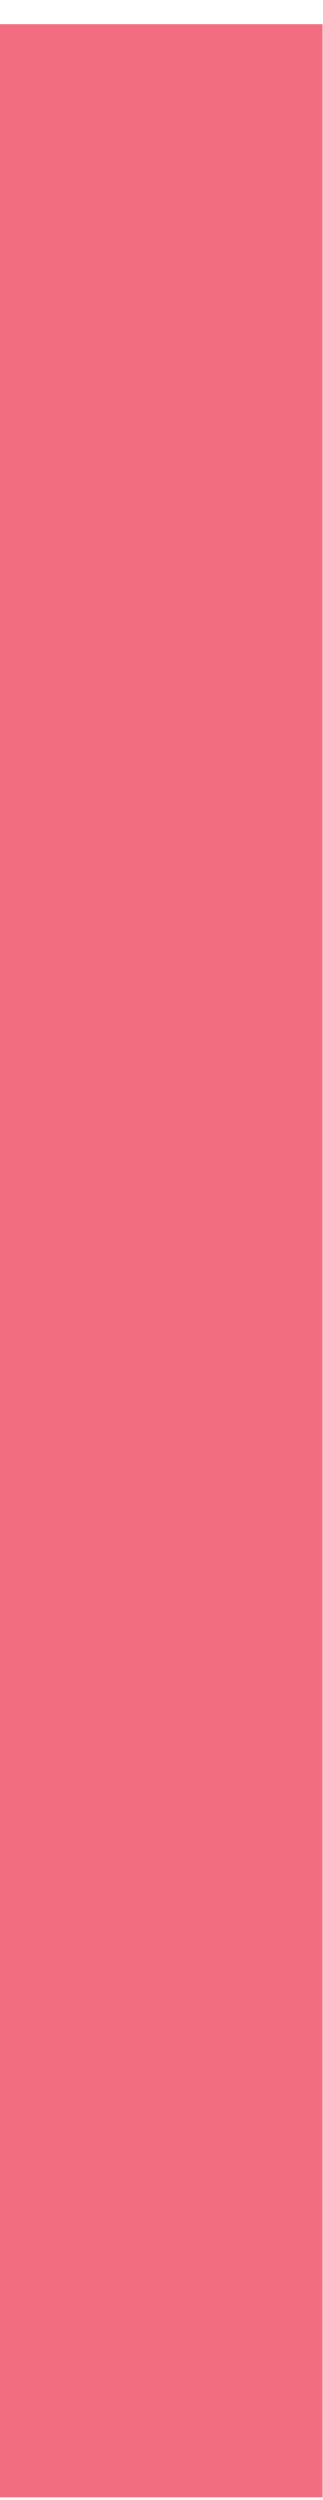
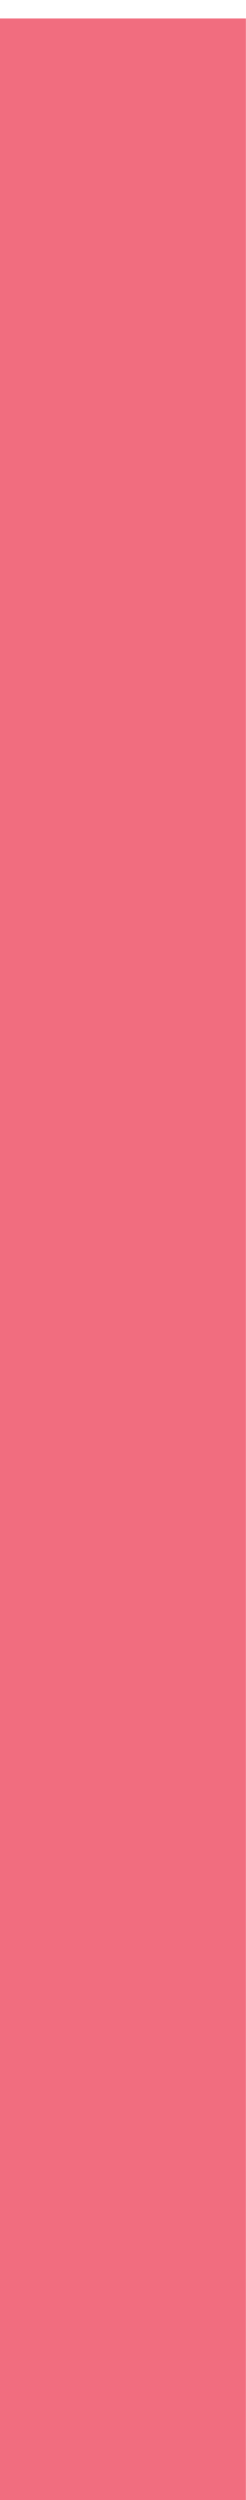
- <svg xmlns="http://www.w3.org/2000/svg" width="12" height="93" viewBox="0 0 12 93" fill="none">
-   <path d="M12 0.901H0V92.901H12V0.901Z" fill="#F16D7F" />
+ <svg xmlns="http://www.w3.org/2000/svg" width="12" height="122" viewBox="0 0 12 122" fill="none">
+   <path d="M12 0.901H0V122.901H12V0.901Z" fill="#F16D7F" />
</svg>
